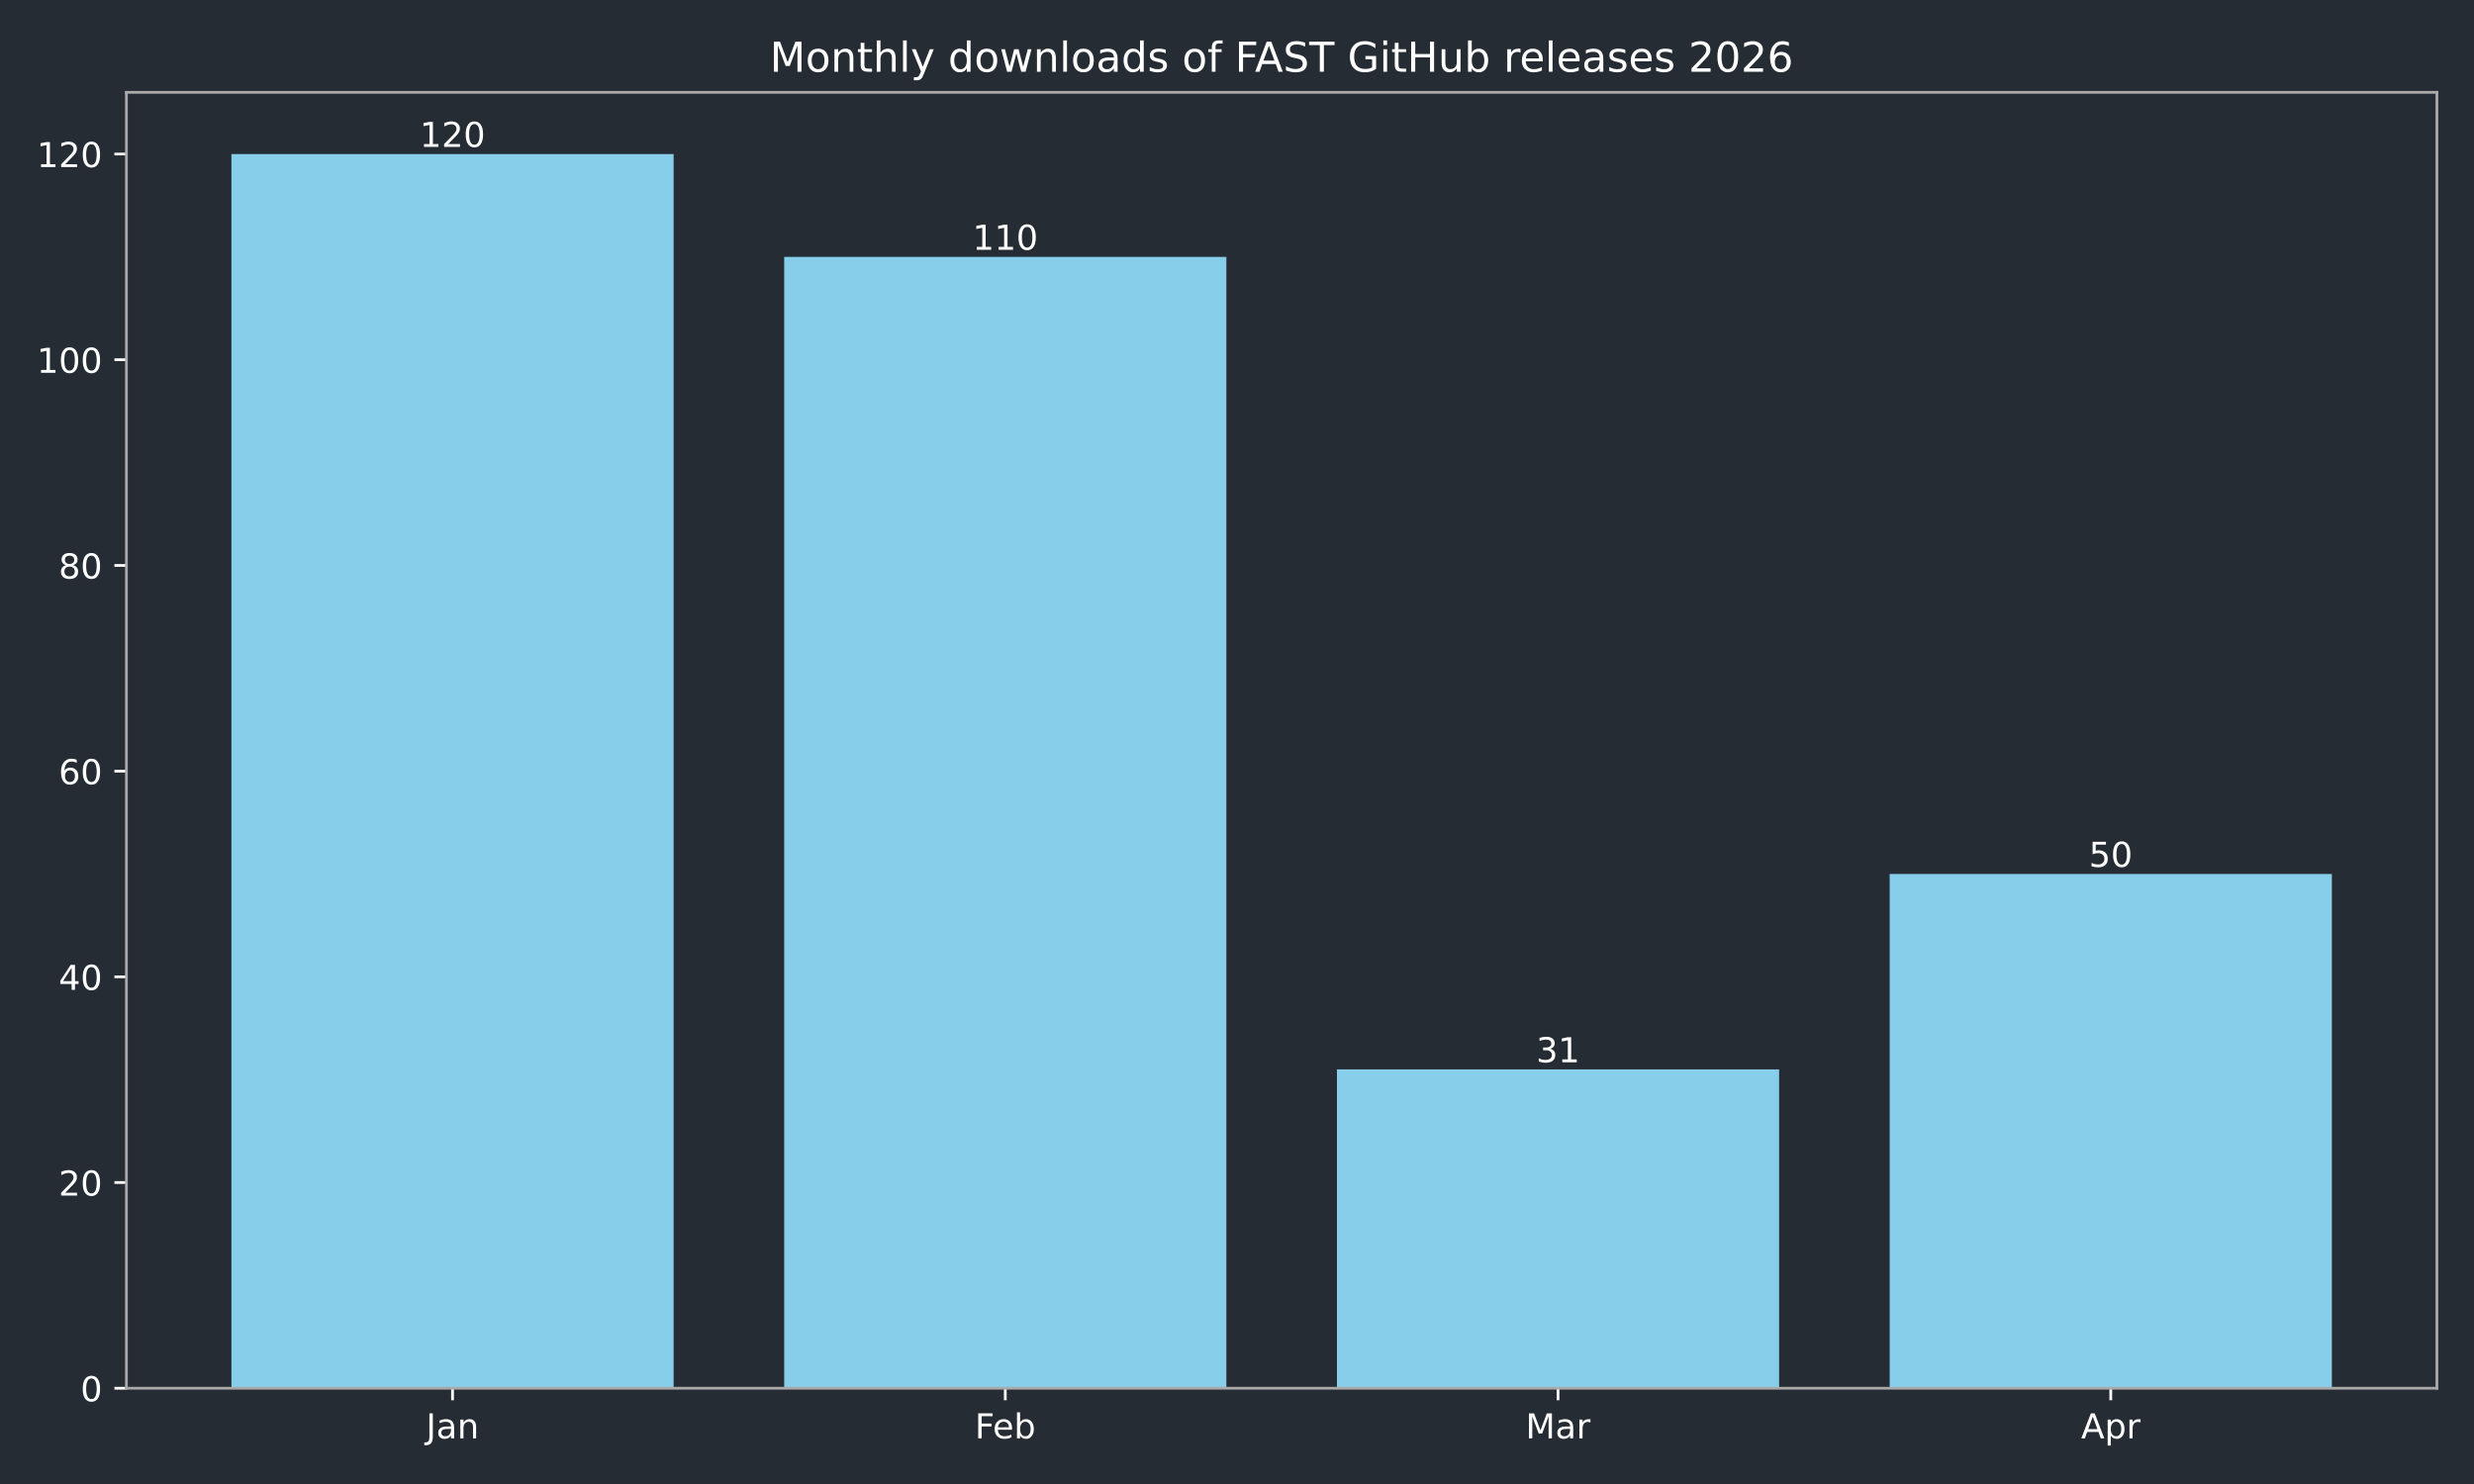
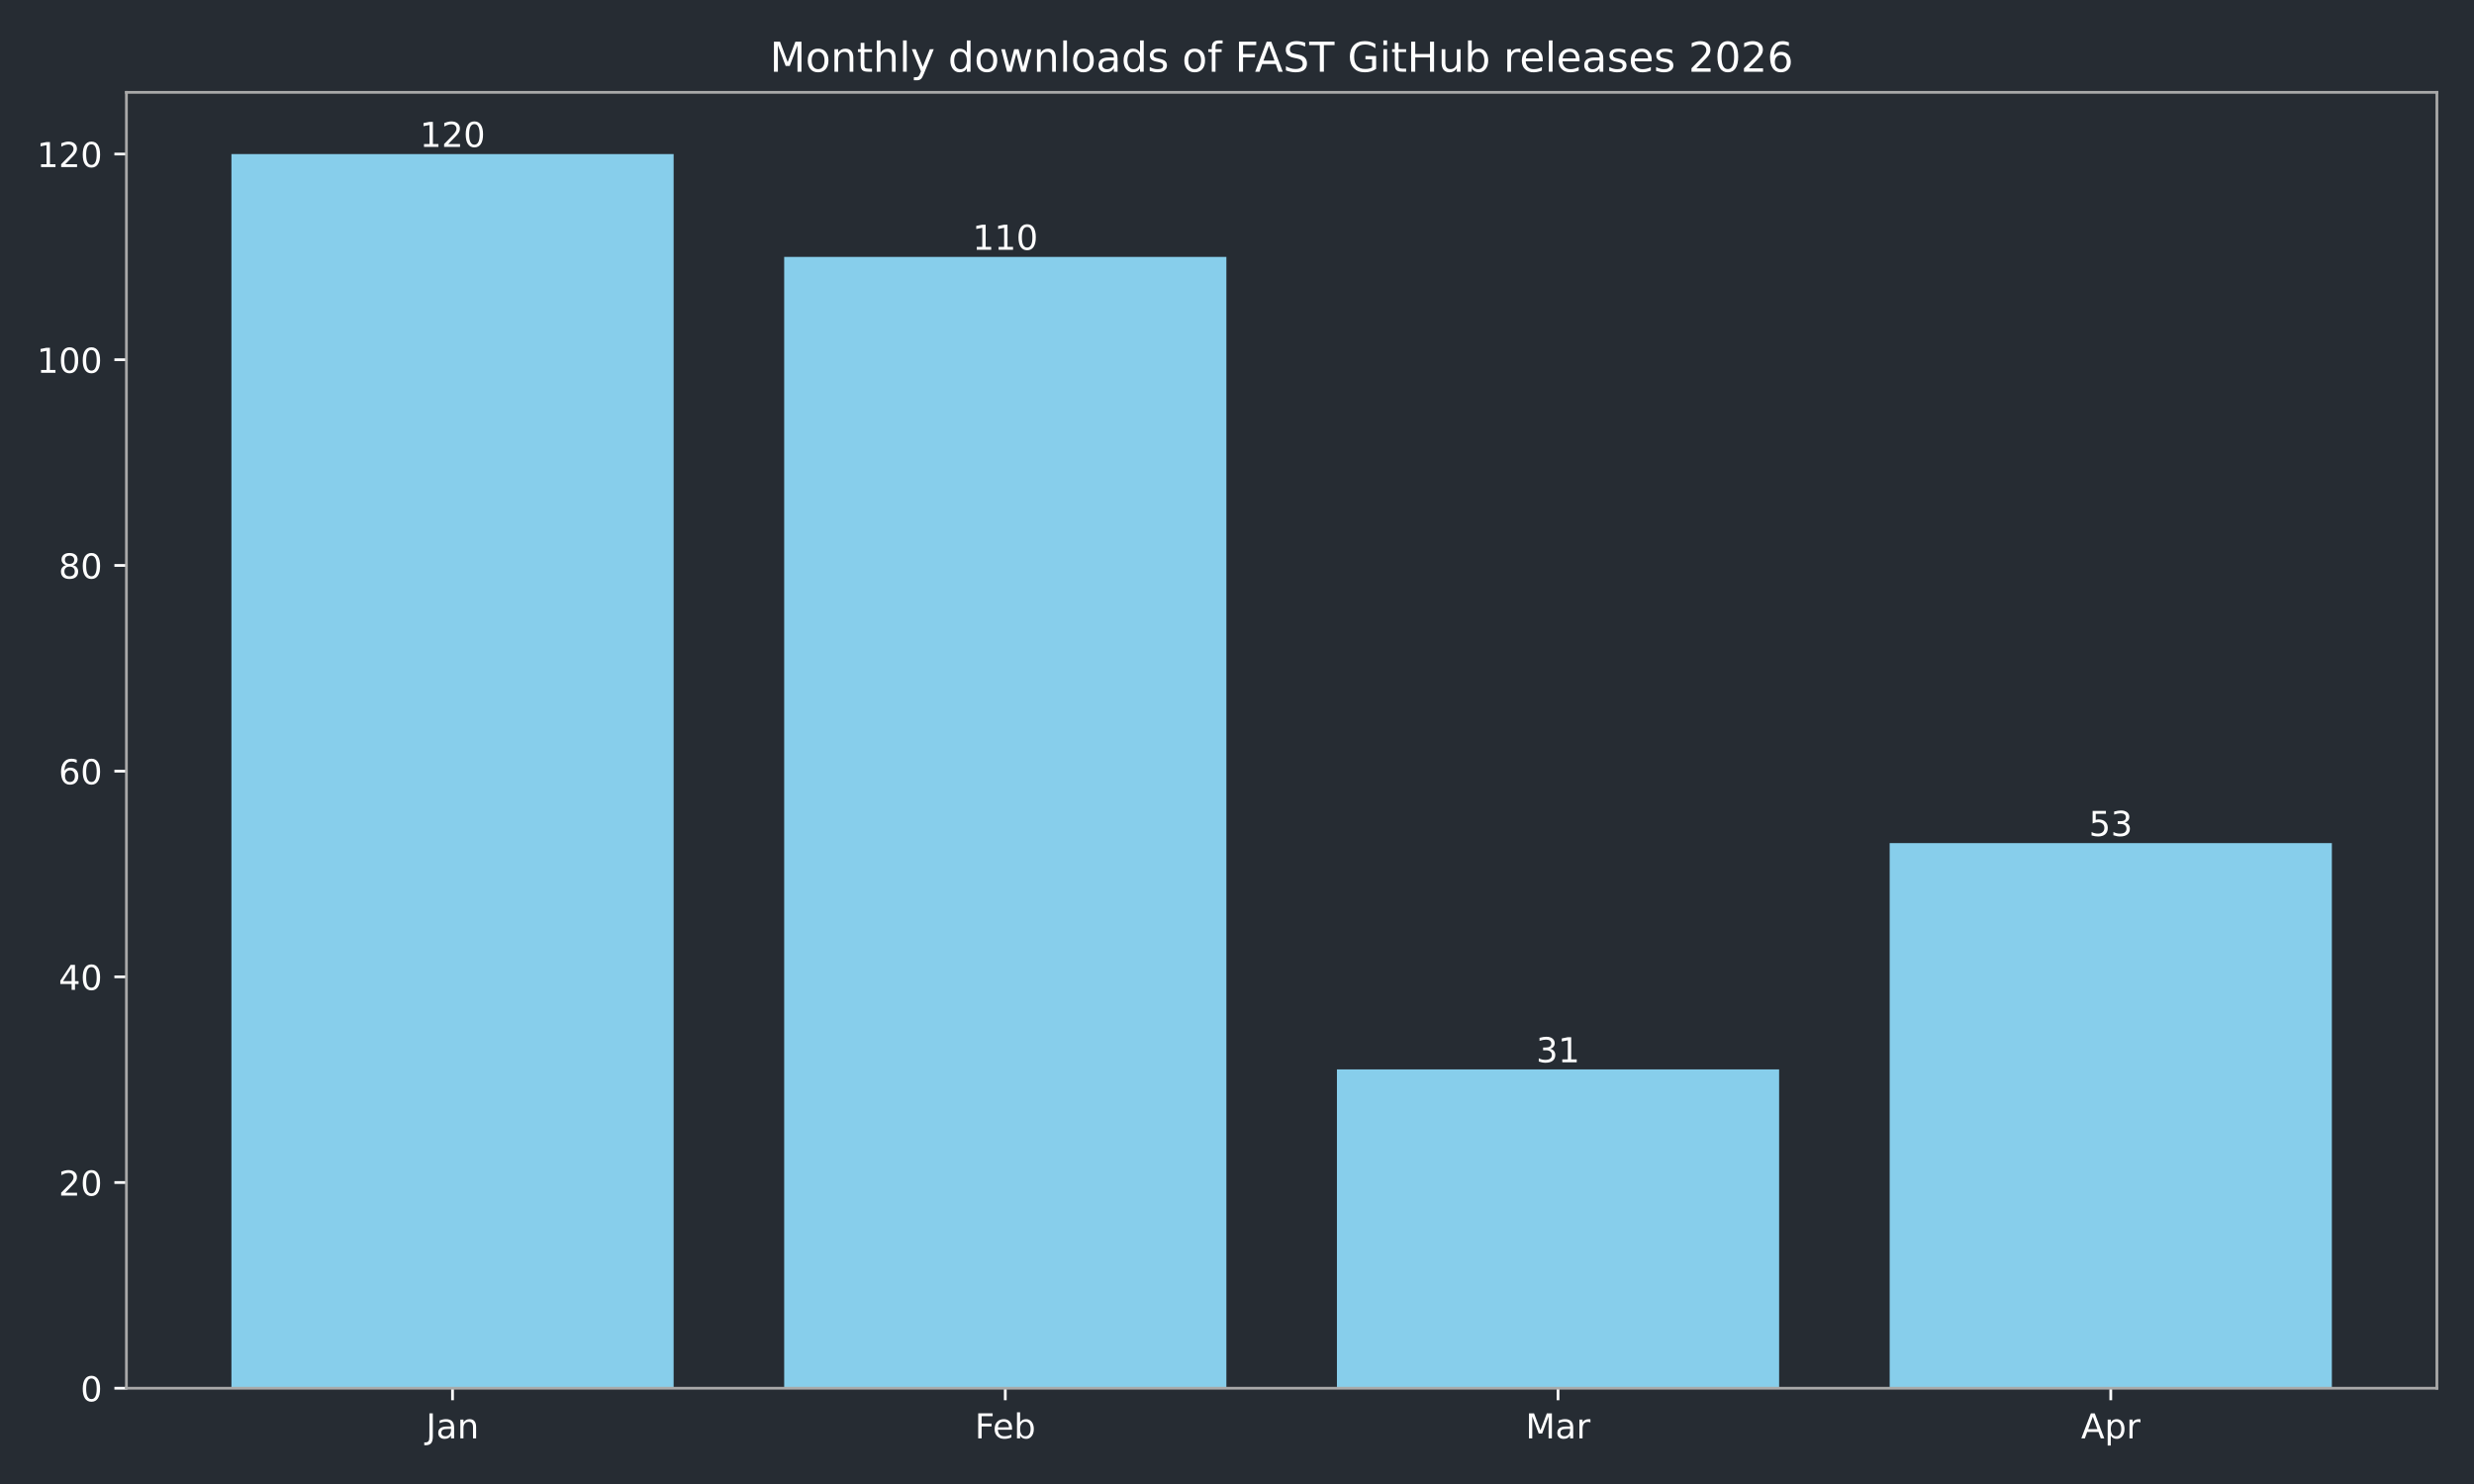
<svg xmlns="http://www.w3.org/2000/svg" xmlns:xlink="http://www.w3.org/1999/xlink" width="720pt" height="432pt" viewBox="0 0 720 432" version="1.1">
  <defs>
    <style type="text/css">*{stroke-linejoin: round; stroke-linecap: butt}</style>
  </defs>
  <g id="figure_1">
    <g id="patch_1">
      <path d="M 0 432  L 720 432  L 720 0  L 0 0  z " style="fill: #262c33" />
    </g>
    <g id="axes_1">
      <g id="patch_2">
        <path d="M 36.79 404.12  L 709.2 404.12  L 709.2 26.88  L 36.79 26.88  z " style="fill: #262c33" />
      </g>
      <g id="patch_3">
-         <path d="M 67.354 404.12  L 196.045 404.12  L 196.045 44.844  L 67.354 44.844  z " clip-path="url(#p40ae3215f9)" style="fill: #87ceeb" />
+         <path d="M 67.354 404.12  L 196.045 404.12  L 196.045 44.844  L 67.354 44.844  z " clip-path="url(#p745a822f37)" style="fill: #87ceeb" />
      </g>
      <g id="patch_4">
-         <path d="M 228.218 404.12  L 356.909 404.12  L 356.909 74.783  L 228.218 74.783  z " clip-path="url(#p40ae3215f9)" style="fill: #87ceeb" />
+         <path d="M 228.218 404.12  L 356.909 404.12  L 356.909 74.783  L 228.218 74.783  z " clip-path="url(#p745a822f37)" style="fill: #87ceeb" />
      </g>
      <g id="patch_5">
-         <path d="M 389.081 404.12  L 517.772 404.12  L 517.772 311.307  L 389.081 311.307  z " clip-path="url(#p40ae3215f9)" style="fill: #87ceeb" />
+         <path d="M 389.081 404.12  L 517.772 404.12  L 517.772 311.307  L 389.081 311.307  z " clip-path="url(#p745a822f37)" style="fill: #87ceeb" />
      </g>
      <g id="patch_6">
-         <path d="M 549.945 404.12  L 678.636 404.12  L 678.636 254.422  L 549.945 254.422  z " clip-path="url(#p40ae3215f9)" style="fill: #87ceeb" />
+         <path d="M 549.945 404.12  L 678.636 404.12  L 678.636 245.44  L 549.945 245.44  z " clip-path="url(#p745a822f37)" style="fill: #87ceeb" />
      </g>
      <g id="matplotlib.axis_1">
        <g id="xtick_1">
          <g id="line2d_1">
            <defs>
-               <path id="mea6877430a" d="M 0 0  L 0 3.5  " style="stroke: #ffffff; stroke-width: 0.8" />
+               <path id="me136e69570" d="M 0 0  L 0 3.5  " style="stroke: #ffffff; stroke-width: 0.8" />
            </defs>
            <g>
-               <use xlink:href="#mea6877430a" x="131.7" y="404.12" style="fill: #ffffff; stroke: #ffffff; stroke-width: 0.8" />
+               <use xlink:href="#me136e69570" x="131.7" y="404.12" style="fill: #ffffff; stroke: #ffffff; stroke-width: 0.8" />
            </g>
          </g>
          <g id="text_1">
            <g style="fill: #ffffff" transform="translate(123.9917 418.7184) scale(0.1 -0.1)">
              <defs>
                <path id="DejaVuSans-4a" d="M 628 4666  L 1259 4666  L 1259 325  Q 1259 -519 939 -900  Q 619 -1281 -91 -1281  L -331 -1281  L -331 -750  L -134 -750  Q 284 -750 456 -515  Q 628 -281 628 325  L 628 4666  z " transform="scale(0.015625)" />
                <path id="DejaVuSans-61" d="M 2194 1759  Q 1497 1759 1228 1600  Q 959 1441 959 1056  Q 959 750 1161 570  Q 1363 391 1709 391  Q 2188 391 2477 730  Q 2766 1069 2766 1631  L 2766 1759  L 2194 1759  z M 3341 1997  L 3341 0  L 2766 0  L 2766 531  Q 2569 213 2275 61  Q 1981 -91 1556 -91  Q 1019 -91 701 211  Q 384 513 384 1019  Q 384 1609 779 1909  Q 1175 2209 1959 2209  L 2766 2209  L 2766 2266  Q 2766 2663 2505 2880  Q 2244 3097 1772 3097  Q 1472 3097 1187 3025  Q 903 2953 641 2809  L 641 3341  Q 956 3463 1253 3523  Q 1550 3584 1831 3584  Q 2591 3584 2966 3190  Q 3341 2797 3341 1997  z " transform="scale(0.015625)" />
                <path id="DejaVuSans-6e" d="M 3513 2113  L 3513 0  L 2938 0  L 2938 2094  Q 2938 2591 2744 2837  Q 2550 3084 2163 3084  Q 1697 3084 1428 2787  Q 1159 2491 1159 1978  L 1159 0  L 581 0  L 581 3500  L 1159 3500  L 1159 2956  Q 1366 3272 1645 3428  Q 1925 3584 2291 3584  Q 2894 3584 3203 3211  Q 3513 2838 3513 2113  z " transform="scale(0.015625)" />
              </defs>
              <use xlink:href="#DejaVuSans-4a" />
              <use xlink:href="#DejaVuSans-61" transform="translate(29.49219 0)" />
              <use xlink:href="#DejaVuSans-6e" transform="translate(90.77148 0)" />
            </g>
          </g>
        </g>
        <g id="xtick_2">
          <g id="line2d_2">
            <g>
-               <use xlink:href="#mea6877430a" x="292.563" y="404.12" style="fill: #ffffff; stroke: #ffffff; stroke-width: 0.8" />
+               <use xlink:href="#me136e69570" x="292.563" y="404.12" style="fill: #ffffff; stroke: #ffffff; stroke-width: 0.8" />
            </g>
          </g>
          <g id="text_2">
            <g style="fill: #ffffff" transform="translate(283.7116 418.7184) scale(0.1 -0.1)">
              <defs>
                <path id="DejaVuSans-46" d="M 628 4666  L 3309 4666  L 3309 4134  L 1259 4134  L 1259 2759  L 3109 2759  L 3109 2228  L 1259 2228  L 1259 0  L 628 0  L 628 4666  z " transform="scale(0.015625)" />
                <path id="DejaVuSans-65" d="M 3597 1894  L 3597 1613  L 953 1613  Q 991 1019 1311 708  Q 1631 397 2203 397  Q 2534 397 2845 478  Q 3156 559 3463 722  L 3463 178  Q 3153 47 2828 -22  Q 2503 -91 2169 -91  Q 1331 -91 842 396  Q 353 884 353 1716  Q 353 2575 817 3079  Q 1281 3584 2069 3584  Q 2775 3584 3186 3129  Q 3597 2675 3597 1894  z M 3022 2063  Q 3016 2534 2758 2815  Q 2500 3097 2075 3097  Q 1594 3097 1305 2825  Q 1016 2553 972 2059  L 3022 2063  z " transform="scale(0.015625)" />
                <path id="DejaVuSans-62" d="M 3116 1747  Q 3116 2381 2855 2742  Q 2594 3103 2138 3103  Q 1681 3103 1420 2742  Q 1159 2381 1159 1747  Q 1159 1113 1420 752  Q 1681 391 2138 391  Q 2594 391 2855 752  Q 3116 1113 3116 1747  z M 1159 2969  Q 1341 3281 1617 3432  Q 1894 3584 2278 3584  Q 2916 3584 3314 3078  Q 3713 2572 3713 1747  Q 3713 922 3314 415  Q 2916 -91 2278 -91  Q 1894 -91 1617 61  Q 1341 213 1159 525  L 1159 0  L 581 0  L 581 4863  L 1159 4863  L 1159 2969  z " transform="scale(0.015625)" />
              </defs>
              <use xlink:href="#DejaVuSans-46" />
              <use xlink:href="#DejaVuSans-65" transform="translate(52.01953 0)" />
              <use xlink:href="#DejaVuSans-62" transform="translate(113.543 0)" />
            </g>
          </g>
        </g>
        <g id="xtick_3">
          <g id="line2d_3">
            <g>
-               <use xlink:href="#mea6877430a" x="453.427" y="404.12" style="fill: #ffffff; stroke: #ffffff; stroke-width: 0.8" />
+               <use xlink:href="#me136e69570" x="453.427" y="404.12" style="fill: #ffffff; stroke: #ffffff; stroke-width: 0.8" />
            </g>
          </g>
          <g id="text_3">
            <g style="fill: #ffffff" transform="translate(443.9932 418.7184) scale(0.1 -0.1)">
              <defs>
                <path id="DejaVuSans-4d" d="M 628 4666  L 1569 4666  L 2759 1491  L 3956 4666  L 4897 4666  L 4897 0  L 4281 0  L 4281 4097  L 3078 897  L 2444 897  L 1241 4097  L 1241 0  L 628 0  L 628 4666  z " transform="scale(0.015625)" />
                <path id="DejaVuSans-72" d="M 2631 2963  Q 2534 3019 2420 3045  Q 2306 3072 2169 3072  Q 1681 3072 1420 2755  Q 1159 2438 1159 1844  L 1159 0  L 581 0  L 581 3500  L 1159 3500  L 1159 2956  Q 1341 3275 1631 3429  Q 1922 3584 2338 3584  Q 2397 3584 2469 3576  Q 2541 3569 2628 3553  L 2631 2963  z " transform="scale(0.015625)" />
              </defs>
              <use xlink:href="#DejaVuSans-4d" />
              <use xlink:href="#DejaVuSans-61" transform="translate(86.2793 0)" />
              <use xlink:href="#DejaVuSans-72" transform="translate(147.5586 0)" />
            </g>
          </g>
        </g>
        <g id="xtick_4">
          <g id="line2d_4">
            <g>
-               <use xlink:href="#mea6877430a" x="614.29" y="404.12" style="fill: #ffffff; stroke: #ffffff; stroke-width: 0.8" />
+               <use xlink:href="#me136e69570" x="614.29" y="404.12" style="fill: #ffffff; stroke: #ffffff; stroke-width: 0.8" />
            </g>
          </g>
          <g id="text_4">
            <g style="fill: #ffffff" transform="translate(605.6405 418.7184) scale(0.1 -0.1)">
              <defs>
                <path id="DejaVuSans-41" d="M 2188 4044  L 1331 1722  L 3047 1722  L 2188 4044  z M 1831 4666  L 2547 4666  L 4325 0  L 3669 0  L 3244 1197  L 1141 1197  L 716 0  L 50 0  L 1831 4666  z " transform="scale(0.015625)" />
                <path id="DejaVuSans-70" d="M 1159 525  L 1159 -1331  L 581 -1331  L 581 3500  L 1159 3500  L 1159 2969  Q 1341 3281 1617 3432  Q 1894 3584 2278 3584  Q 2916 3584 3314 3078  Q 3713 2572 3713 1747  Q 3713 922 3314 415  Q 2916 -91 2278 -91  Q 1894 -91 1617 61  Q 1341 213 1159 525  z M 3116 1747  Q 3116 2381 2855 2742  Q 2594 3103 2138 3103  Q 1681 3103 1420 2742  Q 1159 2381 1159 1747  Q 1159 1113 1420 752  Q 1681 391 2138 391  Q 2594 391 2855 752  Q 3116 1113 3116 1747  z " transform="scale(0.015625)" />
              </defs>
              <use xlink:href="#DejaVuSans-41" />
              <use xlink:href="#DejaVuSans-70" transform="translate(68.4082 0)" />
              <use xlink:href="#DejaVuSans-72" transform="translate(131.8848 0)" />
            </g>
          </g>
        </g>
      </g>
      <g id="matplotlib.axis_2">
        <g id="ytick_1">
          <g id="line2d_5">
            <defs>
-               <path id="mfdd94149d9" d="M 0 0  L -3.5 0  " style="stroke: #ffffff; stroke-width: 0.8" />
+               <path id="me7806a3f5c" d="M 0 0  L -3.5 0  " style="stroke: #ffffff; stroke-width: 0.8" />
            </defs>
            <g>
-               <use xlink:href="#mfdd94149d9" x="36.79" y="404.12" style="fill: #ffffff; stroke: #ffffff; stroke-width: 0.8" />
+               <use xlink:href="#me7806a3f5c" x="36.79" y="404.12" style="fill: #ffffff; stroke: #ffffff; stroke-width: 0.8" />
            </g>
          </g>
          <g id="text_5">
            <g style="fill: #ffffff" transform="translate(23.4275 407.9192) scale(0.1 -0.1)">
              <defs>
                <path id="DejaVuSans-30" d="M 2034 4250  Q 1547 4250 1301 3770  Q 1056 3291 1056 2328  Q 1056 1369 1301 889  Q 1547 409 2034 409  Q 2525 409 2770 889  Q 3016 1369 3016 2328  Q 3016 3291 2770 3770  Q 2525 4250 2034 4250  z M 2034 4750  Q 2819 4750 3233 4129  Q 3647 3509 3647 2328  Q 3647 1150 3233 529  Q 2819 -91 2034 -91  Q 1250 -91 836 529  Q 422 1150 422 2328  Q 422 3509 836 4129  Q 1250 4750 2034 4750  z " transform="scale(0.015625)" />
              </defs>
              <use xlink:href="#DejaVuSans-30" />
            </g>
          </g>
        </g>
        <g id="ytick_2">
          <g id="line2d_6">
            <g>
-               <use xlink:href="#mfdd94149d9" x="36.79" y="344.241" style="fill: #ffffff; stroke: #ffffff; stroke-width: 0.8" />
+               <use xlink:href="#me7806a3f5c" x="36.79" y="344.241" style="fill: #ffffff; stroke: #ffffff; stroke-width: 0.8" />
            </g>
          </g>
          <g id="text_6">
            <g style="fill: #ffffff" transform="translate(17.065 348.0399) scale(0.1 -0.1)">
              <defs>
                <path id="DejaVuSans-32" d="M 1228 531  L 3431 531  L 3431 0  L 469 0  L 469 531  Q 828 903 1448 1529  Q 2069 2156 2228 2338  Q 2531 2678 2651 2914  Q 2772 3150 2772 3378  Q 2772 3750 2511 3984  Q 2250 4219 1831 4219  Q 1534 4219 1204 4116  Q 875 4013 500 3803  L 500 4441  Q 881 4594 1212 4672  Q 1544 4750 1819 4750  Q 2544 4750 2975 4387  Q 3406 4025 3406 3419  Q 3406 3131 3298 2873  Q 3191 2616 2906 2266  Q 2828 2175 2409 1742  Q 1991 1309 1228 531  z " transform="scale(0.015625)" />
              </defs>
              <use xlink:href="#DejaVuSans-32" />
              <use xlink:href="#DejaVuSans-30" transform="translate(63.62305 0)" />
            </g>
          </g>
        </g>
        <g id="ytick_3">
          <g id="line2d_7">
            <g>
-               <use xlink:href="#mfdd94149d9" x="36.79" y="284.361" style="fill: #ffffff; stroke: #ffffff; stroke-width: 0.8" />
+               <use xlink:href="#me7806a3f5c" x="36.79" y="284.361" style="fill: #ffffff; stroke: #ffffff; stroke-width: 0.8" />
            </g>
          </g>
          <g id="text_7">
            <g style="fill: #ffffff" transform="translate(17.065 288.1605) scale(0.1 -0.1)">
              <defs>
                <path id="DejaVuSans-34" d="M 2419 4116  L 825 1625  L 2419 1625  L 2419 4116  z M 2253 4666  L 3047 4666  L 3047 1625  L 3713 1625  L 3713 1100  L 3047 1100  L 3047 0  L 2419 0  L 2419 1100  L 313 1100  L 313 1709  L 2253 4666  z " transform="scale(0.015625)" />
              </defs>
              <use xlink:href="#DejaVuSans-34" />
              <use xlink:href="#DejaVuSans-30" transform="translate(63.62305 0)" />
            </g>
          </g>
        </g>
        <g id="ytick_4">
          <g id="line2d_8">
            <g>
-               <use xlink:href="#mfdd94149d9" x="36.79" y="224.482" style="fill: #ffffff; stroke: #ffffff; stroke-width: 0.8" />
+               <use xlink:href="#me7806a3f5c" x="36.79" y="224.482" style="fill: #ffffff; stroke: #ffffff; stroke-width: 0.8" />
            </g>
          </g>
          <g id="text_8">
            <g style="fill: #ffffff" transform="translate(17.065 228.2811) scale(0.1 -0.1)">
              <defs>
                <path id="DejaVuSans-36" d="M 2113 2584  Q 1688 2584 1439 2293  Q 1191 2003 1191 1497  Q 1191 994 1439 701  Q 1688 409 2113 409  Q 2538 409 2786 701  Q 3034 994 3034 1497  Q 3034 2003 2786 2293  Q 2538 2584 2113 2584  z M 3366 4563  L 3366 3988  Q 3128 4100 2886 4159  Q 2644 4219 2406 4219  Q 1781 4219 1451 3797  Q 1122 3375 1075 2522  Q 1259 2794 1537 2939  Q 1816 3084 2150 3084  Q 2853 3084 3261 2657  Q 3669 2231 3669 1497  Q 3669 778 3244 343  Q 2819 -91 2113 -91  Q 1303 -91 875 529  Q 447 1150 447 2328  Q 447 3434 972 4092  Q 1497 4750 2381 4750  Q 2619 4750 2861 4703  Q 3103 4656 3366 4563  z " transform="scale(0.015625)" />
              </defs>
              <use xlink:href="#DejaVuSans-36" />
              <use xlink:href="#DejaVuSans-30" transform="translate(63.62305 0)" />
            </g>
          </g>
        </g>
        <g id="ytick_5">
          <g id="line2d_9">
            <g>
-               <use xlink:href="#mfdd94149d9" x="36.79" y="164.603" style="fill: #ffffff; stroke: #ffffff; stroke-width: 0.8" />
+               <use xlink:href="#me7806a3f5c" x="36.79" y="164.603" style="fill: #ffffff; stroke: #ffffff; stroke-width: 0.8" />
            </g>
          </g>
          <g id="text_9">
            <g style="fill: #ffffff" transform="translate(17.065 168.4018) scale(0.1 -0.1)">
              <defs>
                <path id="DejaVuSans-38" d="M 2034 2216  Q 1584 2216 1326 1975  Q 1069 1734 1069 1313  Q 1069 891 1326 650  Q 1584 409 2034 409  Q 2484 409 2743 651  Q 3003 894 3003 1313  Q 3003 1734 2745 1975  Q 2488 2216 2034 2216  z M 1403 2484  Q 997 2584 770 2862  Q 544 3141 544 3541  Q 544 4100 942 4425  Q 1341 4750 2034 4750  Q 2731 4750 3128 4425  Q 3525 4100 3525 3541  Q 3525 3141 3298 2862  Q 3072 2584 2669 2484  Q 3125 2378 3379 2068  Q 3634 1759 3634 1313  Q 3634 634 3220 271  Q 2806 -91 2034 -91  Q 1263 -91 848 271  Q 434 634 434 1313  Q 434 1759 690 2068  Q 947 2378 1403 2484  z M 1172 3481  Q 1172 3119 1398 2916  Q 1625 2713 2034 2713  Q 2441 2713 2670 2916  Q 2900 3119 2900 3481  Q 2900 3844 2670 4047  Q 2441 4250 2034 4250  Q 1625 4250 1398 4047  Q 1172 3844 1172 3481  z " transform="scale(0.015625)" />
              </defs>
              <use xlink:href="#DejaVuSans-38" />
              <use xlink:href="#DejaVuSans-30" transform="translate(63.62305 0)" />
            </g>
          </g>
        </g>
        <g id="ytick_6">
          <g id="line2d_10">
            <g>
-               <use xlink:href="#mfdd94149d9" x="36.79" y="104.723" style="fill: #ffffff; stroke: #ffffff; stroke-width: 0.8" />
+               <use xlink:href="#me7806a3f5c" x="36.79" y="104.723" style="fill: #ffffff; stroke: #ffffff; stroke-width: 0.8" />
            </g>
          </g>
          <g id="text_10">
            <g style="fill: #ffffff" transform="translate(10.7025 108.5224) scale(0.1 -0.1)">
              <defs>
                <path id="DejaVuSans-31" d="M 794 531  L 1825 531  L 1825 4091  L 703 3866  L 703 4441  L 1819 4666  L 2450 4666  L 2450 531  L 3481 531  L 3481 0  L 794 0  L 794 531  z " transform="scale(0.015625)" />
              </defs>
              <use xlink:href="#DejaVuSans-31" />
              <use xlink:href="#DejaVuSans-30" transform="translate(63.62305 0)" />
              <use xlink:href="#DejaVuSans-30" transform="translate(127.2461 0)" />
            </g>
          </g>
        </g>
        <g id="ytick_7">
          <g id="line2d_11">
            <g>
-               <use xlink:href="#mfdd94149d9" x="36.79" y="44.844" style="fill: #ffffff; stroke: #ffffff; stroke-width: 0.8" />
+               <use xlink:href="#me7806a3f5c" x="36.79" y="44.844" style="fill: #ffffff; stroke: #ffffff; stroke-width: 0.8" />
            </g>
          </g>
          <g id="text_11">
            <g style="fill: #ffffff" transform="translate(10.7025 48.64303) scale(0.1 -0.1)">
              <use xlink:href="#DejaVuSans-31" />
              <use xlink:href="#DejaVuSans-32" transform="translate(63.62305 0)" />
              <use xlink:href="#DejaVuSans-30" transform="translate(127.2461 0)" />
            </g>
          </g>
        </g>
      </g>
      <g id="patch_7">
        <path d="M 36.79 404.12  L 36.79 26.88  " style="fill: none; stroke: #a9a9a9; stroke-width: 0.8; stroke-linejoin: miter; stroke-linecap: square" />
      </g>
      <g id="patch_8">
        <path d="M 709.2 404.12  L 709.2 26.88  " style="fill: none; stroke: #a9a9a9; stroke-width: 0.8; stroke-linejoin: miter; stroke-linecap: square" />
      </g>
      <g id="patch_9">
        <path d="M 36.79 404.12  L 709.2 404.12  " style="fill: none; stroke: #a9a9a9; stroke-width: 0.8; stroke-linejoin: miter; stroke-linecap: square" />
      </g>
      <g id="patch_10">
        <path d="M 36.79 26.88  L 709.2 26.88  " style="fill: none; stroke: #a9a9a9; stroke-width: 0.8; stroke-linejoin: miter; stroke-linecap: square" />
      </g>
      <g id="text_12">
        <g style="fill: #ffffff" transform="translate(122.1558 42.76412) scale(0.1 -0.1)">
          <use xlink:href="#DejaVuSans-31" />
          <use xlink:href="#DejaVuSans-32" transform="translate(63.62305 0)" />
          <use xlink:href="#DejaVuSans-30" transform="translate(127.2461 0)" />
        </g>
      </g>
      <g id="text_13">
        <g style="fill: #ffffff" transform="translate(283.0194 72.70381) scale(0.1 -0.1)">
          <use xlink:href="#DejaVuSans-31" />
          <use xlink:href="#DejaVuSans-31" transform="translate(63.62305 0)" />
          <use xlink:href="#DejaVuSans-30" transform="translate(127.2461 0)" />
        </g>
      </g>
      <g id="text_14">
        <g style="fill: #ffffff" transform="translate(447.0643 309.2273) scale(0.1 -0.1)">
          <defs>
            <path id="DejaVuSans-33" d="M 2597 2516  Q 3050 2419 3304 2112  Q 3559 1806 3559 1356  Q 3559 666 3084 287  Q 2609 -91 1734 -91  Q 1441 -91 1130 -33  Q 819 25 488 141  L 488 750  Q 750 597 1062 519  Q 1375 441 1716 441  Q 2309 441 2620 675  Q 2931 909 2931 1356  Q 2931 1769 2642 2001  Q 2353 2234 1838 2234  L 1294 2234  L 1294 2753  L 1863 2753  Q 2328 2753 2575 2939  Q 2822 3125 2822 3475  Q 2822 3834 2567 4026  Q 2313 4219 1838 4219  Q 1578 4219 1281 4162  Q 984 4106 628 3988  L 628 4550  Q 988 4650 1302 4700  Q 1616 4750 1894 4750  Q 2613 4750 3031 4423  Q 3450 4097 3450 3541  Q 3450 3153 3228 2886  Q 3006 2619 2597 2516  z " transform="scale(0.015625)" />
          </defs>
          <use xlink:href="#DejaVuSans-33" />
          <use xlink:href="#DejaVuSans-31" transform="translate(63.62305 0)" />
        </g>
      </g>
      <g id="text_15">
-         <g style="fill: #ffffff" transform="translate(607.928 252.3419) scale(0.1 -0.1)">
+         <g style="fill: #ffffff" transform="translate(607.928 243.36) scale(0.1 -0.1)">
          <defs>
            <path id="DejaVuSans-35" d="M 691 4666  L 3169 4666  L 3169 4134  L 1269 4134  L 1269 2991  Q 1406 3038 1543 3061  Q 1681 3084 1819 3084  Q 2600 3084 3056 2656  Q 3513 2228 3513 1497  Q 3513 744 3044 326  Q 2575 -91 1722 -91  Q 1428 -91 1123 -41  Q 819 9 494 109  L 494 744  Q 775 591 1075 516  Q 1375 441 1709 441  Q 2250 441 2565 725  Q 2881 1009 2881 1497  Q 2881 1984 2565 2268  Q 2250 2553 1709 2553  Q 1456 2553 1204 2497  Q 953 2441 691 2322  L 691 4666  z " transform="scale(0.015625)" />
          </defs>
          <use xlink:href="#DejaVuSans-35" />
-           <use xlink:href="#DejaVuSans-30" transform="translate(63.62305 0)" />
+           <use xlink:href="#DejaVuSans-33" transform="translate(63.62305 0)" />
        </g>
      </g>
      <g id="text_16">
        <g style="fill: #ffffff" transform="translate(224.0619 20.88) scale(0.12 -0.12)">
          <defs>
            <path id="DejaVuSans-6f" d="M 1959 3097  Q 1497 3097 1228 2736  Q 959 2375 959 1747  Q 959 1119 1226 758  Q 1494 397 1959 397  Q 2419 397 2687 759  Q 2956 1122 2956 1747  Q 2956 2369 2687 2733  Q 2419 3097 1959 3097  z M 1959 3584  Q 2709 3584 3137 3096  Q 3566 2609 3566 1747  Q 3566 888 3137 398  Q 2709 -91 1959 -91  Q 1206 -91 779 398  Q 353 888 353 1747  Q 353 2609 779 3096  Q 1206 3584 1959 3584  z " transform="scale(0.015625)" />
            <path id="DejaVuSans-74" d="M 1172 4494  L 1172 3500  L 2356 3500  L 2356 3053  L 1172 3053  L 1172 1153  Q 1172 725 1289 603  Q 1406 481 1766 481  L 2356 481  L 2356 0  L 1766 0  Q 1100 0 847 248  Q 594 497 594 1153  L 594 3053  L 172 3053  L 172 3500  L 594 3500  L 594 4494  L 1172 4494  z " transform="scale(0.015625)" />
            <path id="DejaVuSans-68" d="M 3513 2113  L 3513 0  L 2938 0  L 2938 2094  Q 2938 2591 2744 2837  Q 2550 3084 2163 3084  Q 1697 3084 1428 2787  Q 1159 2491 1159 1978  L 1159 0  L 581 0  L 581 4863  L 1159 4863  L 1159 2956  Q 1366 3272 1645 3428  Q 1925 3584 2291 3584  Q 2894 3584 3203 3211  Q 3513 2838 3513 2113  z " transform="scale(0.015625)" />
            <path id="DejaVuSans-6c" d="M 603 4863  L 1178 4863  L 1178 0  L 603 0  L 603 4863  z " transform="scale(0.015625)" />
            <path id="DejaVuSans-79" d="M 2059 -325  Q 1816 -950 1584 -1140  Q 1353 -1331 966 -1331  L 506 -1331  L 506 -850  L 844 -850  Q 1081 -850 1212 -737  Q 1344 -625 1503 -206  L 1606 56  L 191 3500  L 800 3500  L 1894 763  L 2988 3500  L 3597 3500  L 2059 -325  z " transform="scale(0.015625)" />
            <path id="DejaVuSans-20" transform="scale(0.015625)" />
            <path id="DejaVuSans-64" d="M 2906 2969  L 2906 4863  L 3481 4863  L 3481 0  L 2906 0  L 2906 525  Q 2725 213 2448 61  Q 2172 -91 1784 -91  Q 1150 -91 751 415  Q 353 922 353 1747  Q 353 2572 751 3078  Q 1150 3584 1784 3584  Q 2172 3584 2448 3432  Q 2725 3281 2906 2969  z M 947 1747  Q 947 1113 1208 752  Q 1469 391 1925 391  Q 2381 391 2643 752  Q 2906 1113 2906 1747  Q 2906 2381 2643 2742  Q 2381 3103 1925 3103  Q 1469 3103 1208 2742  Q 947 2381 947 1747  z " transform="scale(0.015625)" />
            <path id="DejaVuSans-77" d="M 269 3500  L 844 3500  L 1563 769  L 2278 3500  L 2956 3500  L 3675 769  L 4391 3500  L 4966 3500  L 4050 0  L 3372 0  L 2619 2869  L 1863 0  L 1184 0  L 269 3500  z " transform="scale(0.015625)" />
            <path id="DejaVuSans-73" d="M 2834 3397  L 2834 2853  Q 2591 2978 2328 3040  Q 2066 3103 1784 3103  Q 1356 3103 1142 2972  Q 928 2841 928 2578  Q 928 2378 1081 2264  Q 1234 2150 1697 2047  L 1894 2003  Q 2506 1872 2764 1633  Q 3022 1394 3022 966  Q 3022 478 2636 193  Q 2250 -91 1575 -91  Q 1294 -91 989 -36  Q 684 19 347 128  L 347 722  Q 666 556 975 473  Q 1284 391 1588 391  Q 1994 391 2212 530  Q 2431 669 2431 922  Q 2431 1156 2273 1281  Q 2116 1406 1581 1522  L 1381 1569  Q 847 1681 609 1914  Q 372 2147 372 2553  Q 372 3047 722 3315  Q 1072 3584 1716 3584  Q 2034 3584 2315 3537  Q 2597 3491 2834 3397  z " transform="scale(0.015625)" />
            <path id="DejaVuSans-66" d="M 2375 4863  L 2375 4384  L 1825 4384  Q 1516 4384 1395 4259  Q 1275 4134 1275 3809  L 1275 3500  L 2222 3500  L 2222 3053  L 1275 3053  L 1275 0  L 697 0  L 697 3053  L 147 3053  L 147 3500  L 697 3500  L 697 3744  Q 697 4328 969 4595  Q 1241 4863 1831 4863  L 2375 4863  z " transform="scale(0.015625)" />
            <path id="DejaVuSans-53" d="M 3425 4513  L 3425 3897  Q 3066 4069 2747 4153  Q 2428 4238 2131 4238  Q 1616 4238 1336 4038  Q 1056 3838 1056 3469  Q 1056 3159 1242 3001  Q 1428 2844 1947 2747  L 2328 2669  Q 3034 2534 3370 2195  Q 3706 1856 3706 1288  Q 3706 609 3251 259  Q 2797 -91 1919 -91  Q 1588 -91 1214 -16  Q 841 59 441 206  L 441 856  Q 825 641 1194 531  Q 1563 422 1919 422  Q 2459 422 2753 634  Q 3047 847 3047 1241  Q 3047 1584 2836 1778  Q 2625 1972 2144 2069  L 1759 2144  Q 1053 2284 737 2584  Q 422 2884 422 3419  Q 422 4038 858 4394  Q 1294 4750 2059 4750  Q 2388 4750 2728 4690  Q 3069 4631 3425 4513  z " transform="scale(0.015625)" />
            <path id="DejaVuSans-54" d="M -19 4666  L 3928 4666  L 3928 4134  L 2272 4134  L 2272 0  L 1638 0  L 1638 4134  L -19 4134  L -19 4666  z " transform="scale(0.015625)" />
            <path id="DejaVuSans-47" d="M 3809 666  L 3809 1919  L 2778 1919  L 2778 2438  L 4434 2438  L 4434 434  Q 4069 175 3628 42  Q 3188 -91 2688 -91  Q 1594 -91 976 548  Q 359 1188 359 2328  Q 359 3472 976 4111  Q 1594 4750 2688 4750  Q 3144 4750 3555 4637  Q 3966 4525 4313 4306  L 4313 3634  Q 3963 3931 3569 4081  Q 3175 4231 2741 4231  Q 1884 4231 1454 3753  Q 1025 3275 1025 2328  Q 1025 1384 1454 906  Q 1884 428 2741 428  Q 3075 428 3337 486  Q 3600 544 3809 666  z " transform="scale(0.015625)" />
            <path id="DejaVuSans-69" d="M 603 3500  L 1178 3500  L 1178 0  L 603 0  L 603 3500  z M 603 4863  L 1178 4863  L 1178 4134  L 603 4134  L 603 4863  z " transform="scale(0.015625)" />
            <path id="DejaVuSans-48" d="M 628 4666  L 1259 4666  L 1259 2753  L 3553 2753  L 3553 4666  L 4184 4666  L 4184 0  L 3553 0  L 3553 2222  L 1259 2222  L 1259 0  L 628 0  L 628 4666  z " transform="scale(0.015625)" />
            <path id="DejaVuSans-75" d="M 544 1381  L 544 3500  L 1119 3500  L 1119 1403  Q 1119 906 1312 657  Q 1506 409 1894 409  Q 2359 409 2629 706  Q 2900 1003 2900 1516  L 2900 3500  L 3475 3500  L 3475 0  L 2900 0  L 2900 538  Q 2691 219 2414 64  Q 2138 -91 1772 -91  Q 1169 -91 856 284  Q 544 659 544 1381  z M 1991 3584  L 1991 3584  z " transform="scale(0.015625)" />
          </defs>
          <use xlink:href="#DejaVuSans-4d" />
          <use xlink:href="#DejaVuSans-6f" transform="translate(86.2793 0)" />
          <use xlink:href="#DejaVuSans-6e" transform="translate(147.4609 0)" />
          <use xlink:href="#DejaVuSans-74" transform="translate(210.8398 0)" />
          <use xlink:href="#DejaVuSans-68" transform="translate(250.0488 0)" />
          <use xlink:href="#DejaVuSans-6c" transform="translate(313.4277 0)" />
          <use xlink:href="#DejaVuSans-79" transform="translate(341.2109 0)" />
          <use xlink:href="#DejaVuSans-20" transform="translate(400.3906 0)" />
          <use xlink:href="#DejaVuSans-64" transform="translate(432.1777 0)" />
          <use xlink:href="#DejaVuSans-6f" transform="translate(495.6543 0)" />
          <use xlink:href="#DejaVuSans-77" transform="translate(556.8359 0)" />
          <use xlink:href="#DejaVuSans-6e" transform="translate(638.623 0)" />
          <use xlink:href="#DejaVuSans-6c" transform="translate(702.002 0)" />
          <use xlink:href="#DejaVuSans-6f" transform="translate(729.7852 0)" />
          <use xlink:href="#DejaVuSans-61" transform="translate(790.9668 0)" />
          <use xlink:href="#DejaVuSans-64" transform="translate(852.2461 0)" />
          <use xlink:href="#DejaVuSans-73" transform="translate(915.7227 0)" />
          <use xlink:href="#DejaVuSans-20" transform="translate(967.8223 0)" />
          <use xlink:href="#DejaVuSans-6f" transform="translate(999.6094 0)" />
          <use xlink:href="#DejaVuSans-66" transform="translate(1060.791 0)" />
          <use xlink:href="#DejaVuSans-20" transform="translate(1095.996 0)" />
          <use xlink:href="#DejaVuSans-46" transform="translate(1127.783 0)" />
          <use xlink:href="#DejaVuSans-41" transform="translate(1176.178 0)" />
          <use xlink:href="#DejaVuSans-53" transform="translate(1244.586 0)" />
          <use xlink:href="#DejaVuSans-54" transform="translate(1308.062 0)" />
          <use xlink:href="#DejaVuSans-20" transform="translate(1369.146 0)" />
          <use xlink:href="#DejaVuSans-47" transform="translate(1400.934 0)" />
          <use xlink:href="#DejaVuSans-69" transform="translate(1478.424 0)" />
          <use xlink:href="#DejaVuSans-74" transform="translate(1506.207 0)" />
          <use xlink:href="#DejaVuSans-48" transform="translate(1545.416 0)" />
          <use xlink:href="#DejaVuSans-75" transform="translate(1620.611 0)" />
          <use xlink:href="#DejaVuSans-62" transform="translate(1683.99 0)" />
          <use xlink:href="#DejaVuSans-20" transform="translate(1747.467 0)" />
          <use xlink:href="#DejaVuSans-72" transform="translate(1779.254 0)" />
          <use xlink:href="#DejaVuSans-65" transform="translate(1818.117 0)" />
          <use xlink:href="#DejaVuSans-6c" transform="translate(1879.641 0)" />
          <use xlink:href="#DejaVuSans-65" transform="translate(1907.424 0)" />
          <use xlink:href="#DejaVuSans-61" transform="translate(1968.947 0)" />
          <use xlink:href="#DejaVuSans-73" transform="translate(2030.227 0)" />
          <use xlink:href="#DejaVuSans-65" transform="translate(2082.326 0)" />
          <use xlink:href="#DejaVuSans-73" transform="translate(2143.85 0)" />
          <use xlink:href="#DejaVuSans-20" transform="translate(2195.949 0)" />
          <use xlink:href="#DejaVuSans-32" transform="translate(2227.736 0)" />
          <use xlink:href="#DejaVuSans-30" transform="translate(2291.359 0)" />
          <use xlink:href="#DejaVuSans-32" transform="translate(2354.982 0)" />
          <use xlink:href="#DejaVuSans-36" transform="translate(2418.605 0)" />
        </g>
      </g>
    </g>
  </g>
  <defs>
-     <clipPath id="p40ae3215f9">
+     <clipPath id="p745a822f37">
      <rect x="36.79" y="26.88" width="672.41" height="377.24" />
    </clipPath>
  </defs>
</svg>
